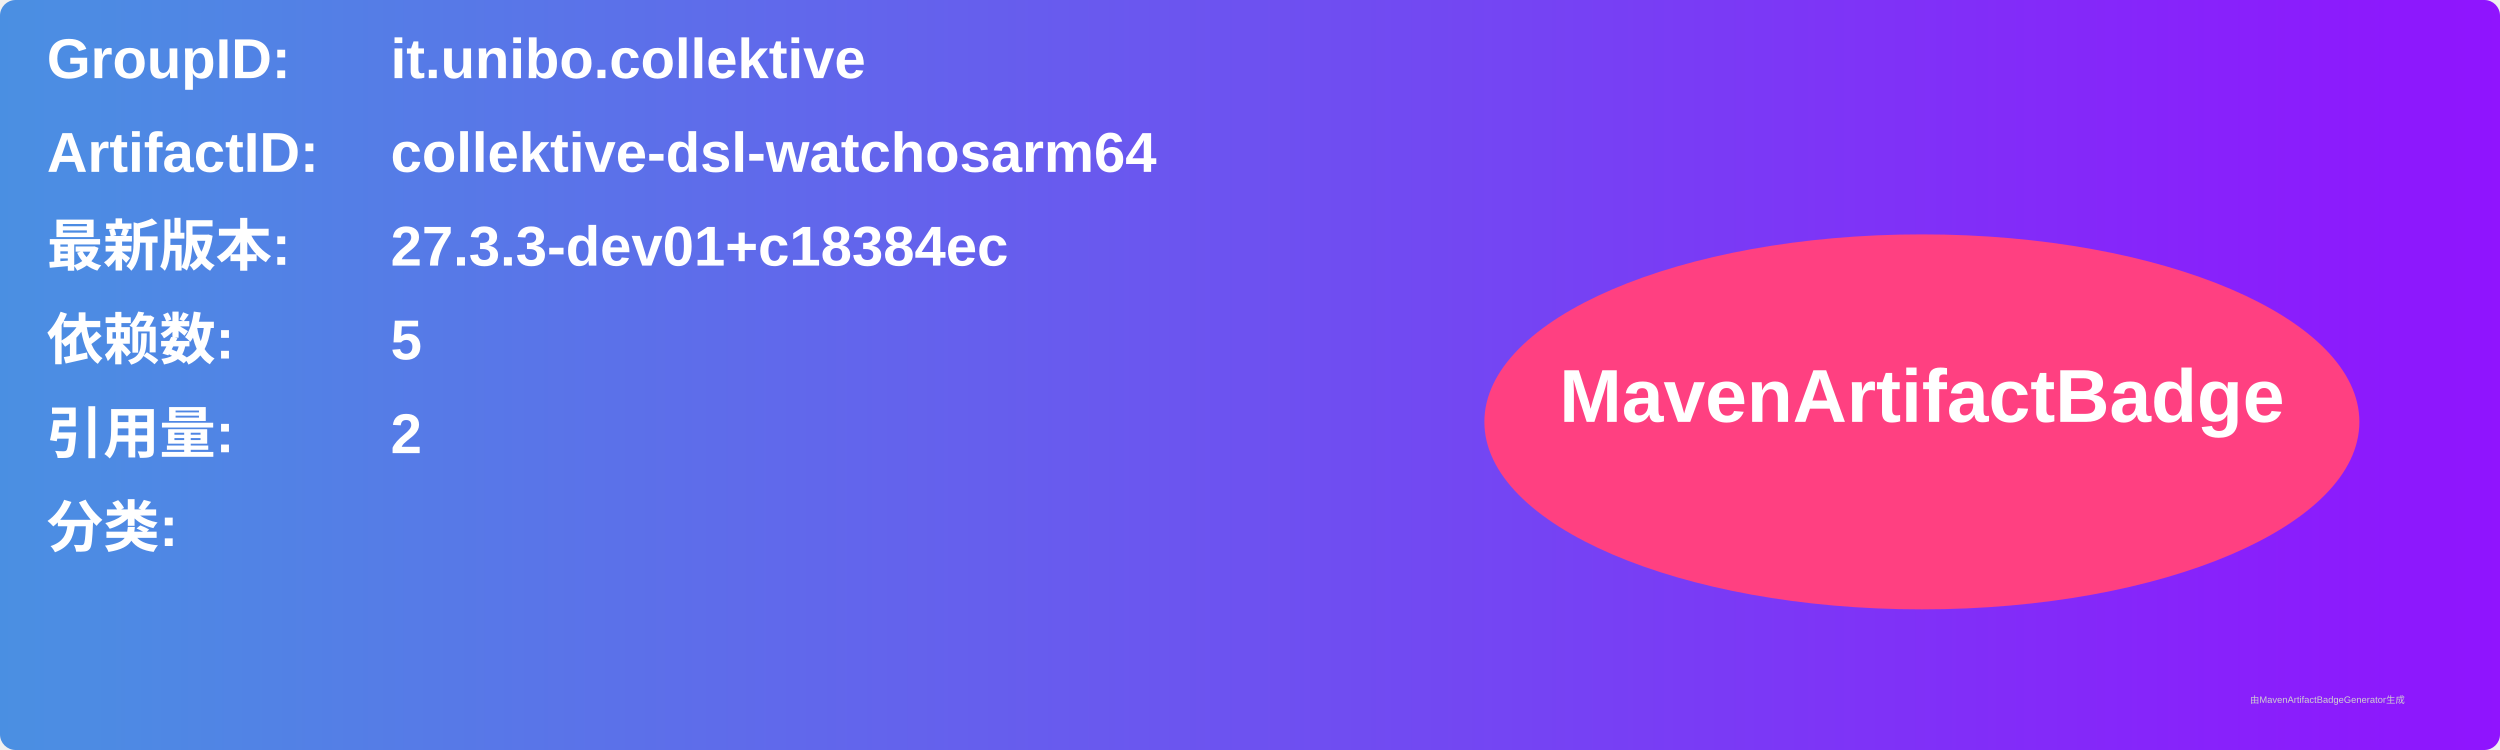
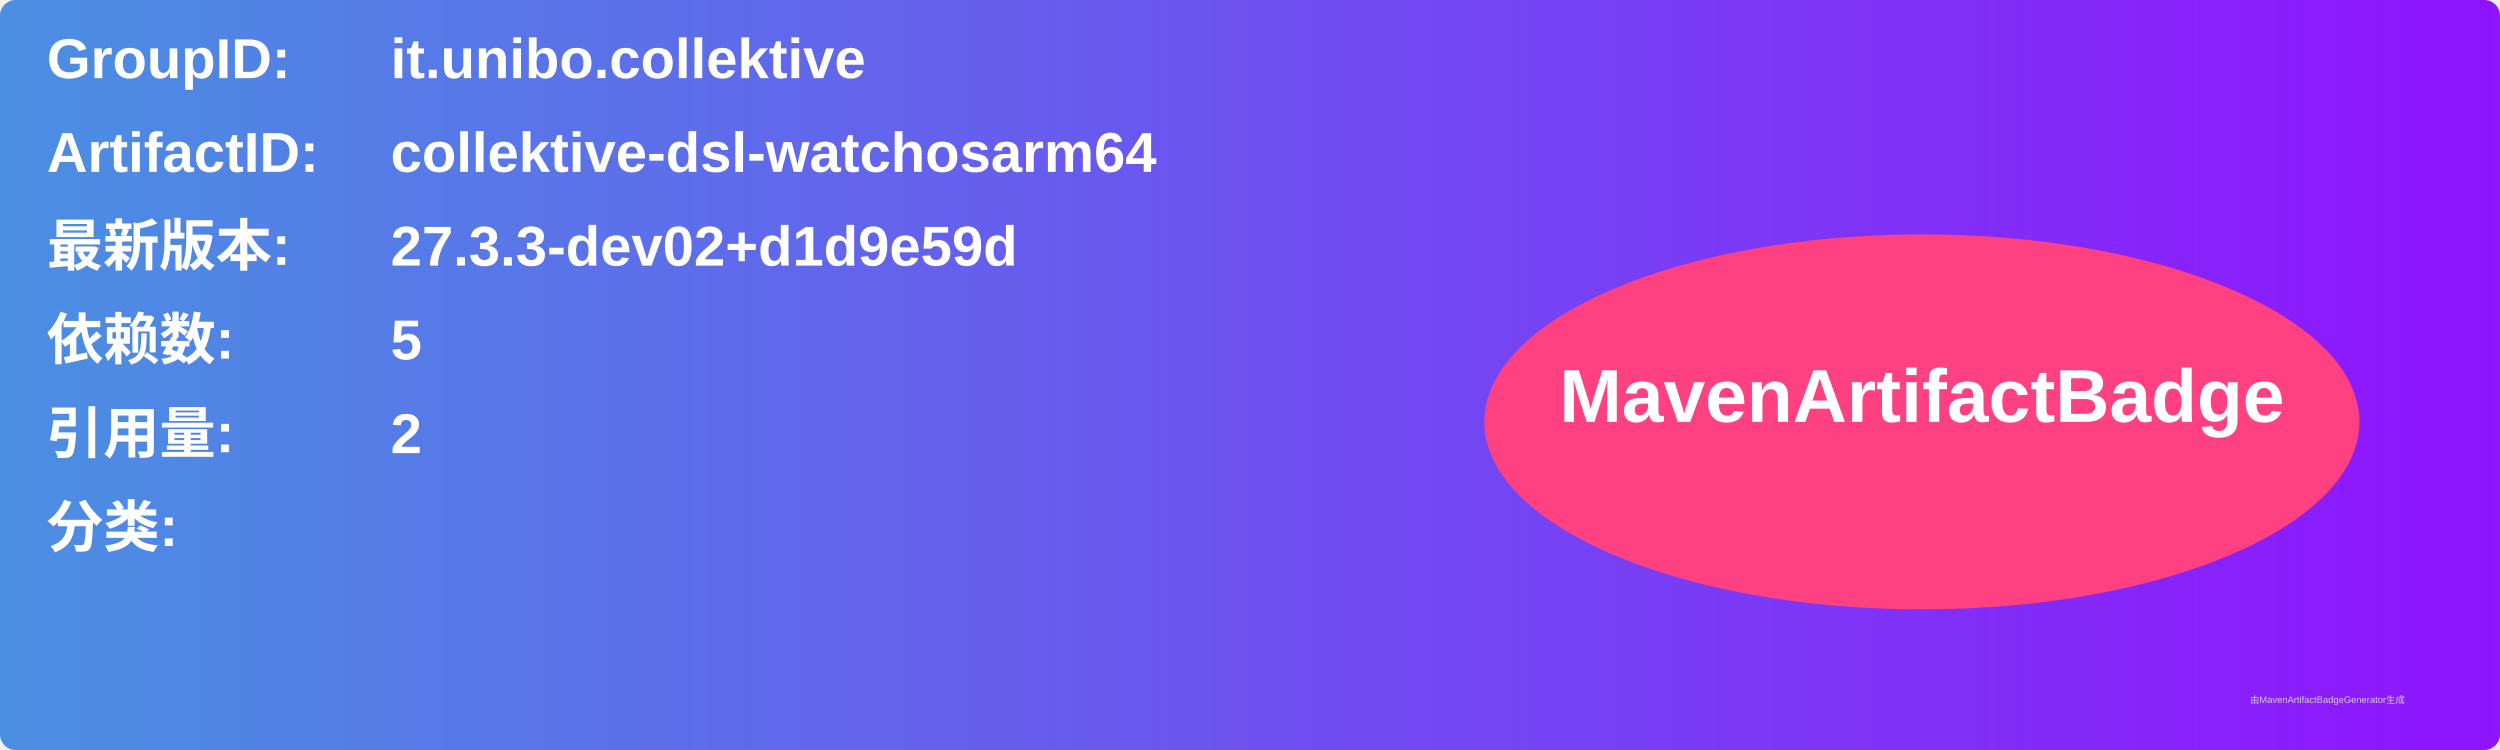
<svg xmlns="http://www.w3.org/2000/svg" width="800" height="240" viewBox="0 0 800 240">
  <linearGradient id="grad" x1="0%" y1="0%" x2="100%" y2="0%">
    <stop offset="0%" stop-color="#4a90e2" />
    <stop offset="100%" stop-color="#9013fe" />
  </linearGradient>
  <rect width="100%" height="100%" rx="5" ry="5" fill="url(#grad)" />
  <g transform="translate(15, 15)">
    <text x="0" y="10" font-family="Arial" font-size="18" fill="white" font-weight="bold" width="260">GroupID:</text>
    <text x="110" y="10" font-family="Arial" font-size="18" fill="white" font-weight="bold" width="460">it.unibo.collektive</text>
    <text x="0" y="40" font-family="Arial" font-size="18" fill="white" font-weight="bold" width="260">ArtifactID:</text>
    <text x="110" y="40" font-family="Arial" font-size="18" fill="white" font-weight="bold" width="460">collektive-dsl-watchosarm64</text>
    <text x="0" y="70" font-family="Arial" font-size="18" fill="white" font-weight="bold">最新版本:</text>
    <text x="110" y="70" font-family="Arial" font-size="18" fill="white" font-weight="bold">
-       <tspan font-weight="bold">27.3.3-dev01+c18384ec</tspan>
+       <tspan font-weight="bold">27.3.3-dev02+d1d9e59d</tspan>
    </text>
    <text x="0" y="100" font-family="Arial" font-size="18" fill="white" font-weight="bold">依赖数: </text>
    <text x="110" y="100" font-family="Arial" font-size="18" fill="white">
      <tspan font-weight="bold">5</tspan>
    </text>
    <text x="0" y="130" font-family="Arial" font-size="18" fill="white" font-weight="bold">引用量: </text>
    <text x="110" y="130" font-family="Arial" font-size="18" fill="white">
      <tspan font-weight="bold">2</tspan>
    </text>
    <text x="0" y="160" font-family="Arial" font-size="18" fill="white" font-weight="bold">分类:</text>
    <text x="10" y="190" font-family="Arial" font-size="10" fill="white">
      <tspan font-weight="bold" />
    </text>
    <ellipse cx="600" cy="120" rx="140" ry="60" fill="#ff4081" />
    <text x="600" y="120" text-anchor="middle" font-family="Arial" font-size="24" fill="white" font-weight="bold">MavenArtifactBadge</text>
  </g>
  <text x="720" y="225" font-family="Arial" font-size="3" fill="#d0d0d0">由MavenArtifactBadgeGenerator生成</text>
</svg>
